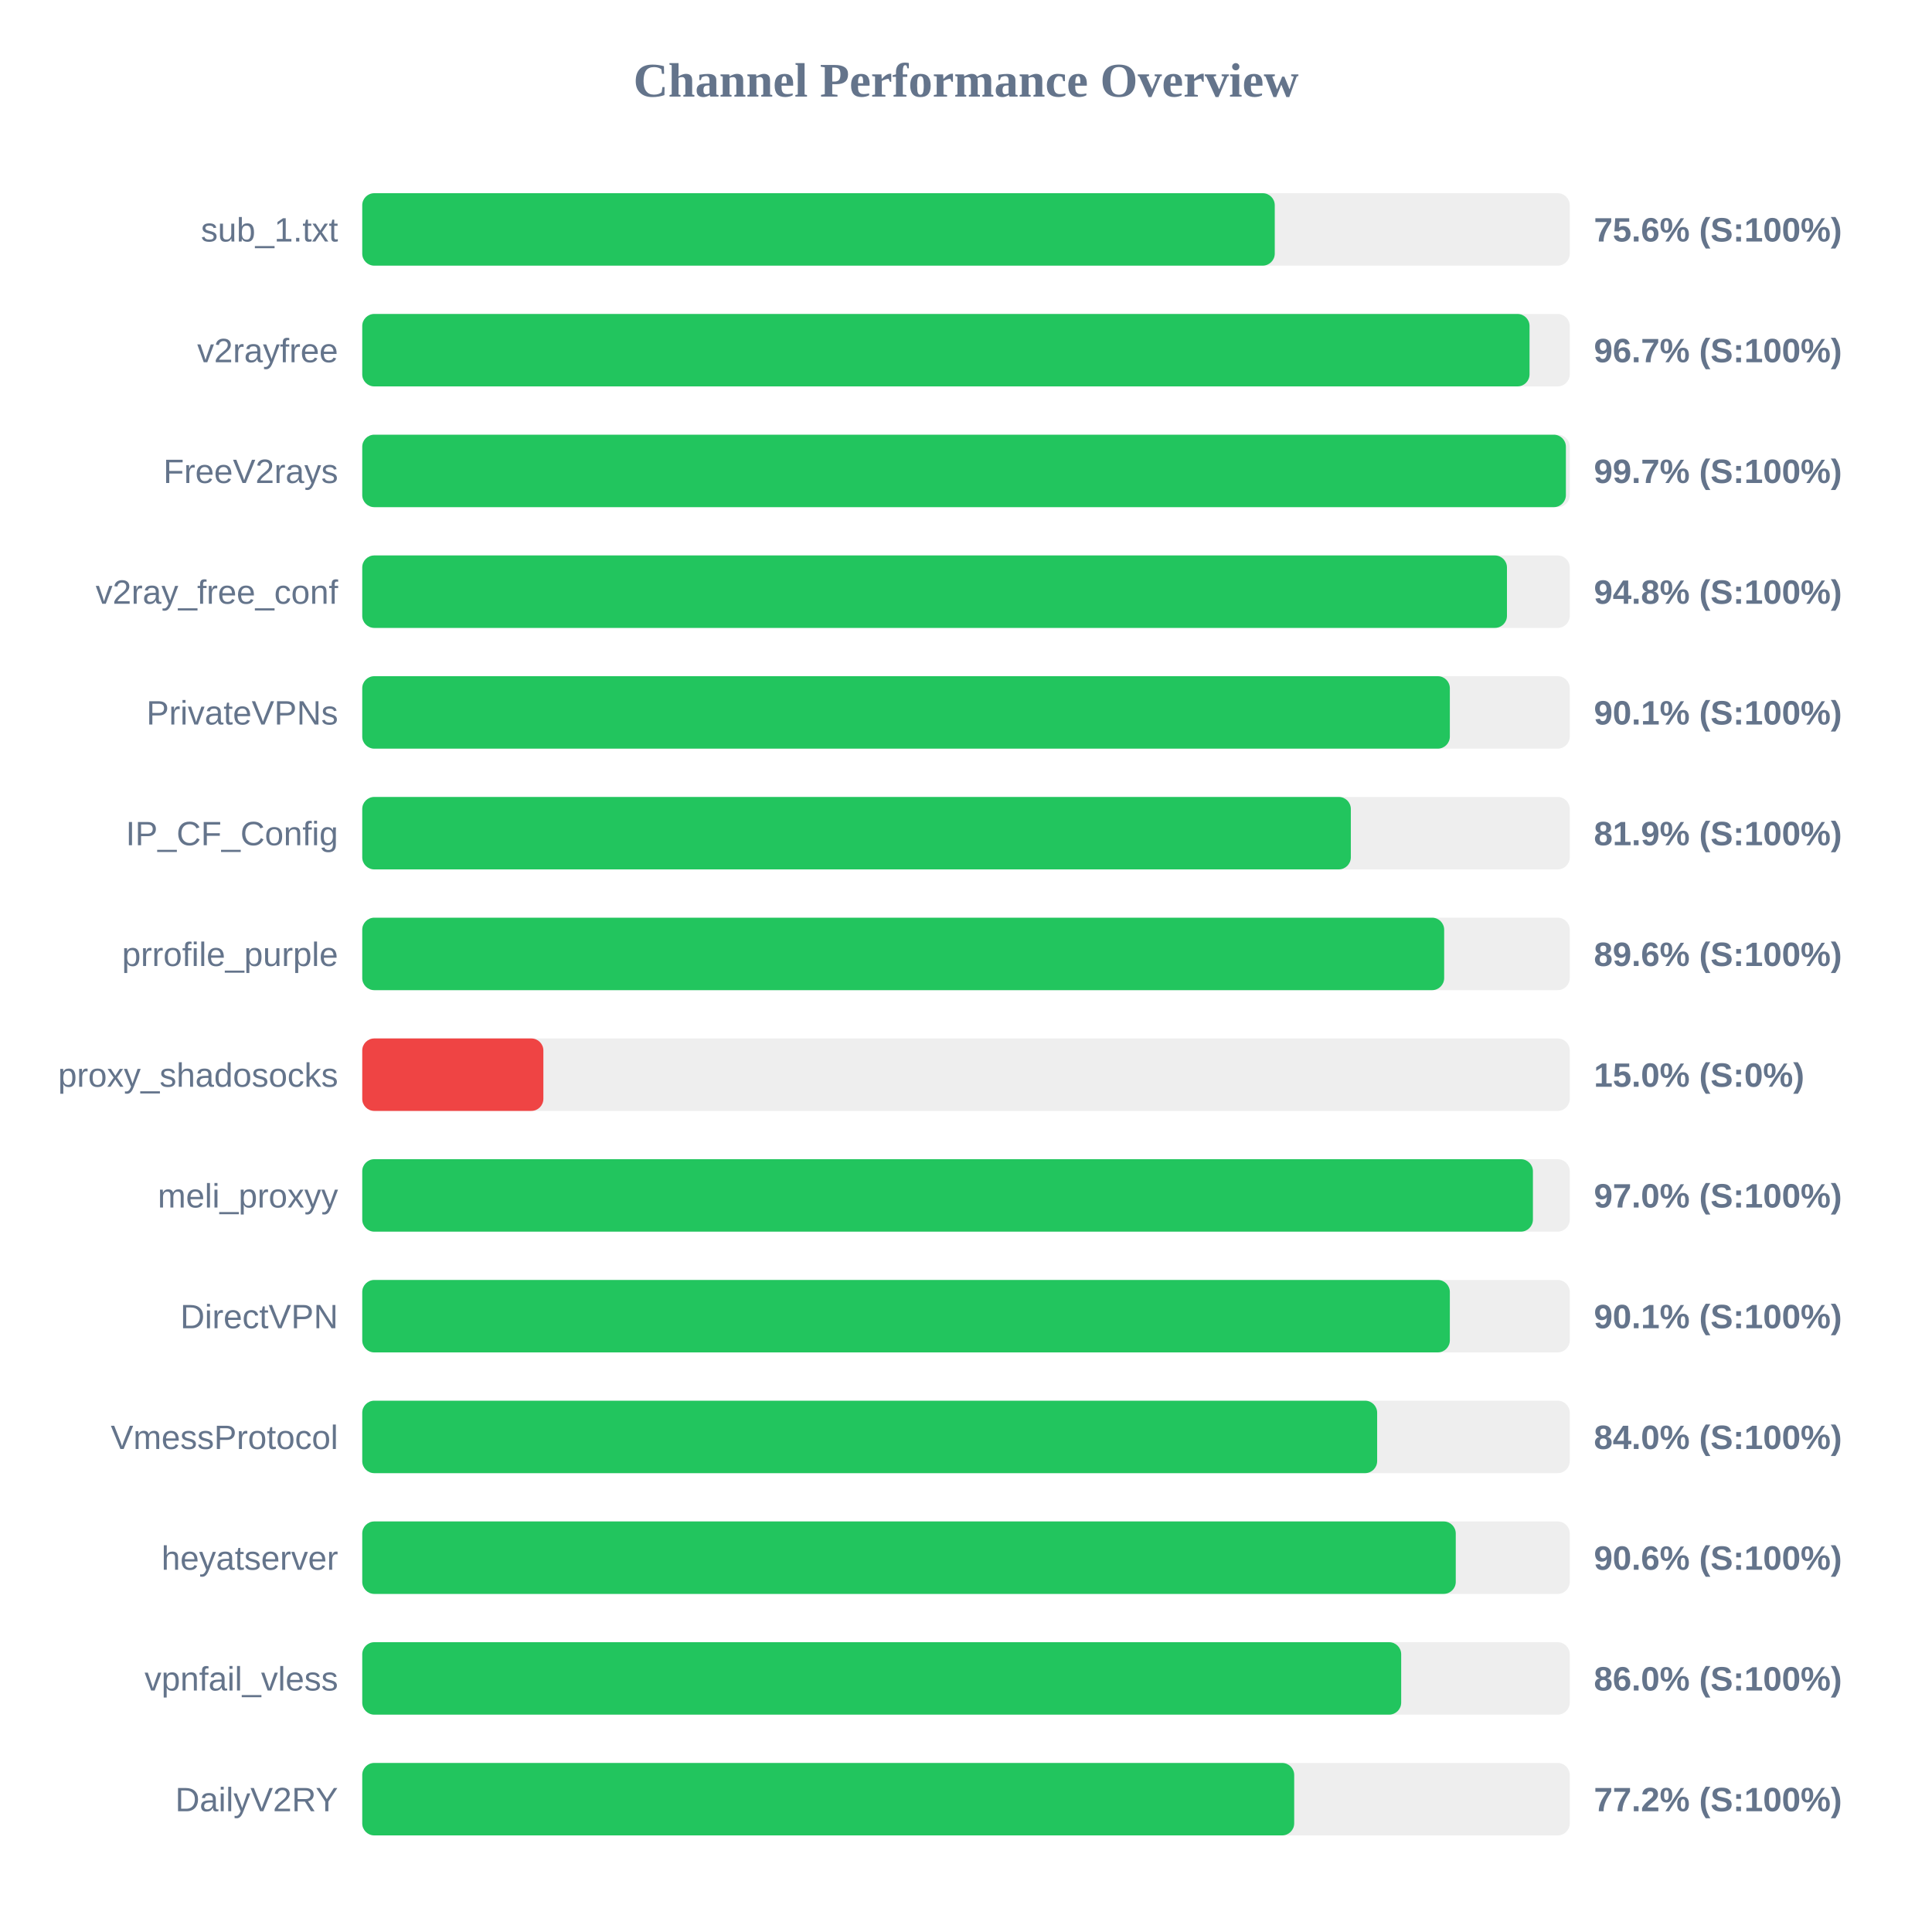
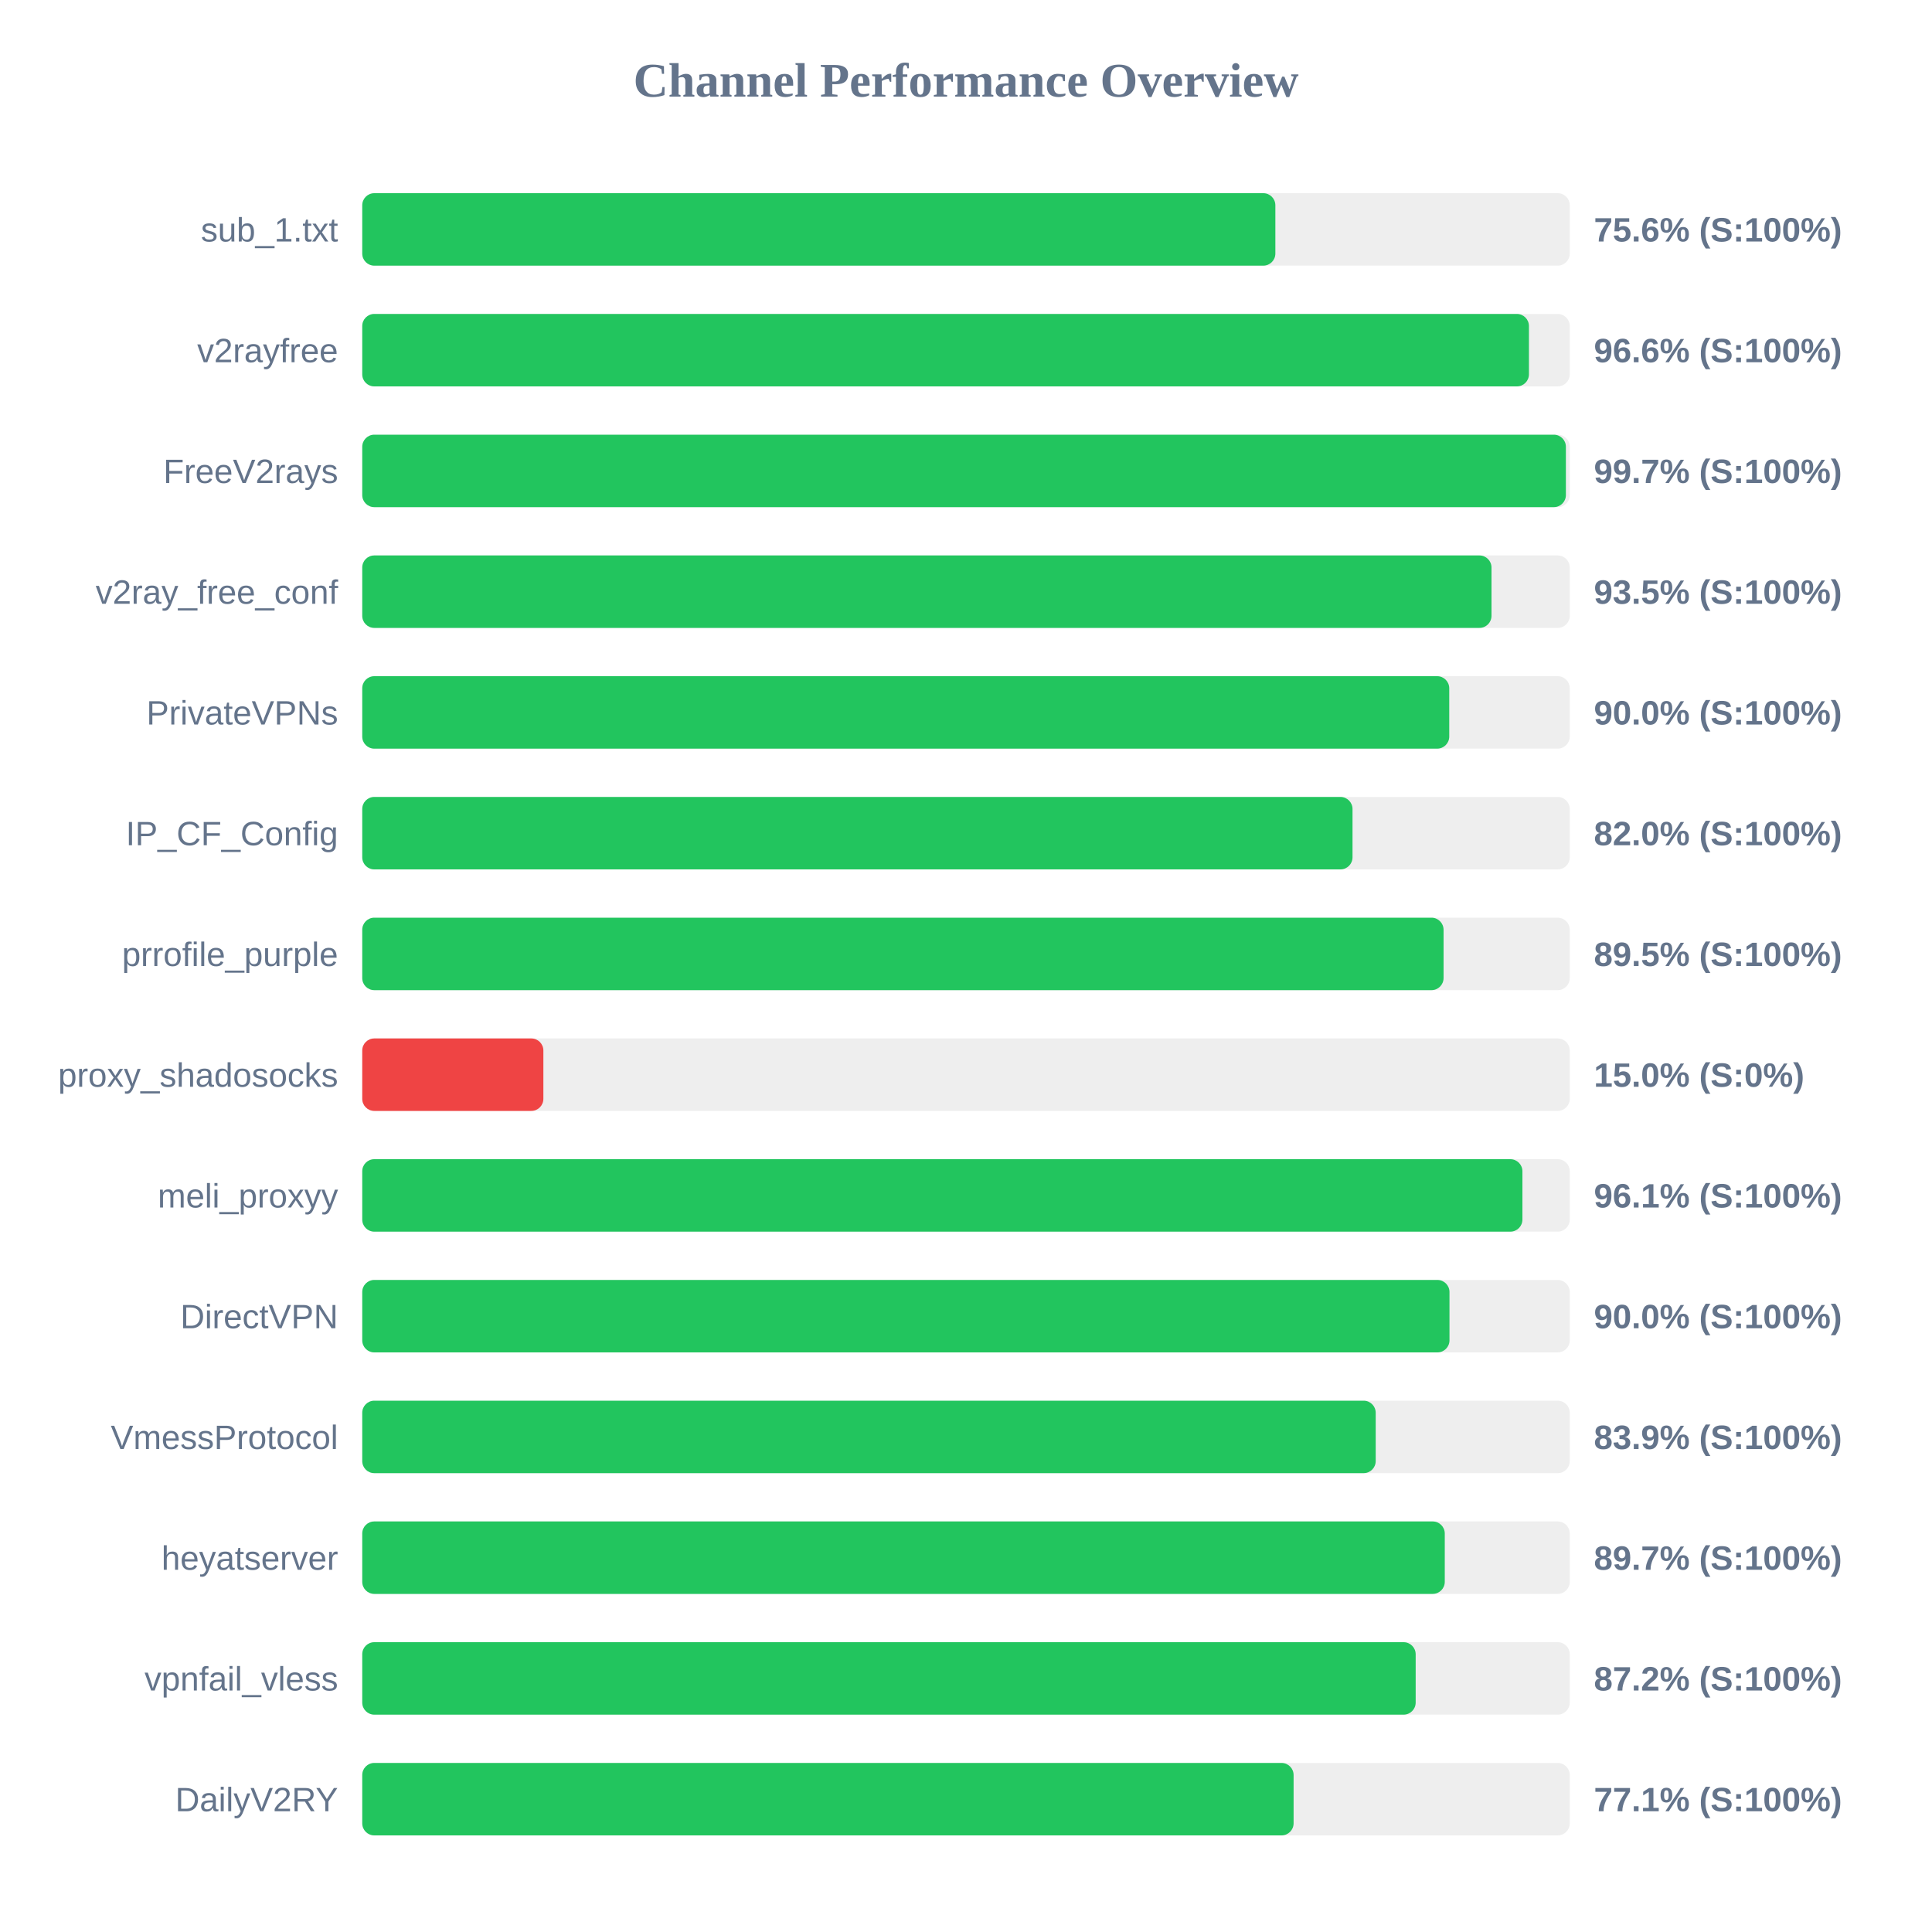
<svg xmlns="http://www.w3.org/2000/svg" width="800" height="800" version="1.1">
  <style>
        .row { font: 14px Arial; fill: #64748b; }
        .score { font: bold 14px Arial; fill: #64748b; }
    </style>
  <text x="400" y="40" text-anchor="middle" font-size="20px" font-weight="bold" fill="#64748b">Channel Performance Overview</text>
  <rect x="150" y="80" width="500" height="30" fill="#eee" rx="5" />
-   <rect x="150" y="80" width="377.85" height="30" fill="#22c55e" rx="5" />
+   <rect x="150" y="80" width="378.1" height="30" fill="#22c55e" rx="5" />
  <text x="140" y="100" text-anchor="end" class="row">sub_1.txt</text>
  <text x="660" y="100" text-anchor="start" class="score">75.6% (S:100%)</text>
  <rect x="150" y="130" width="500" height="30" fill="#eee" rx="5" />
-   <rect x="150" y="130" width="483.35" height="30" fill="#22c55e" rx="5" />
+   <rect x="150" y="130" width="483.1" height="30" fill="#22c55e" rx="5" />
  <text x="140" y="150" text-anchor="end" class="row">v2rayfree</text>
-   <text x="660" y="150" text-anchor="start" class="score">96.7% (S:100%)</text>
+   <text x="660" y="150" text-anchor="start" class="score">96.6% (S:100%)</text>
  <rect x="150" y="180" width="500" height="30" fill="#eee" rx="5" />
  <rect x="150" y="180" width="498.4" height="30" fill="#22c55e" rx="5" />
  <text x="140" y="200" text-anchor="end" class="row">FreeV2rays</text>
  <text x="660" y="200" text-anchor="start" class="score">99.7% (S:100%)</text>
  <rect x="150" y="230" width="500" height="30" fill="#eee" rx="5" />
-   <rect x="150" y="230" width="474.0" height="30" fill="#22c55e" rx="5" />
+   <rect x="150" y="230" width="467.6" height="30" fill="#22c55e" rx="5" />
  <text x="140" y="250" text-anchor="end" class="row">v2ray_free_conf</text>
-   <text x="660" y="250" text-anchor="start" class="score">94.8% (S:100%)</text>
+   <text x="660" y="250" text-anchor="start" class="score">93.5% (S:100%)</text>
  <rect x="150" y="280" width="500" height="30" fill="#eee" rx="5" />
-   <rect x="150" y="280" width="450.35" height="30" fill="#22c55e" rx="5" />
+   <rect x="150" y="280" width="450.1" height="30" fill="#22c55e" rx="5" />
  <text x="140" y="300" text-anchor="end" class="row">PrivateVPNs</text>
-   <text x="660" y="300" text-anchor="start" class="score">90.1% (S:100%)</text>
+   <text x="660" y="300" text-anchor="start" class="score">90.0% (S:100%)</text>
  <rect x="150" y="330" width="500" height="30" fill="#eee" rx="5" />
-   <rect x="150" y="330" width="409.35" height="30" fill="#22c55e" rx="5" />
+   <rect x="150" y="330" width="410.05" height="30" fill="#22c55e" rx="5" />
  <text x="140" y="350" text-anchor="end" class="row">IP_CF_Config</text>
-   <text x="660" y="350" text-anchor="start" class="score">81.9% (S:100%)</text>
+   <text x="660" y="350" text-anchor="start" class="score">82.0% (S:100%)</text>
  <rect x="150" y="380" width="500" height="30" fill="#eee" rx="5" />
-   <rect x="150" y="380" width="448.0" height="30" fill="#22c55e" rx="5" />
+   <rect x="150" y="380" width="447.75" height="30" fill="#22c55e" rx="5" />
  <text x="140" y="400" text-anchor="end" class="row">prrofile_purple</text>
-   <text x="660" y="400" text-anchor="start" class="score">89.6% (S:100%)</text>
+   <text x="660" y="400" text-anchor="start" class="score">89.5% (S:100%)</text>
  <rect x="150" y="430" width="500" height="30" fill="#eee" rx="5" />
  <rect x="150" y="430" width="75.0" height="30" fill="#ef4444" rx="5" />
  <text x="140" y="450" text-anchor="end" class="row">proxy_shadosocks</text>
  <text x="660" y="450" text-anchor="start" class="score">15.0% (S:0%)</text>
  <rect x="150" y="480" width="500" height="30" fill="#eee" rx="5" />
-   <rect x="150" y="480" width="484.75" height="30" fill="#22c55e" rx="5" />
+   <rect x="150" y="480" width="480.4" height="30" fill="#22c55e" rx="5" />
  <text x="140" y="500" text-anchor="end" class="row">meli_proxyy</text>
-   <text x="660" y="500" text-anchor="start" class="score">97.0% (S:100%)</text>
+   <text x="660" y="500" text-anchor="start" class="score">96.1% (S:100%)</text>
  <rect x="150" y="530" width="500" height="30" fill="#eee" rx="5" />
-   <rect x="150" y="530" width="450.35" height="30" fill="#22c55e" rx="5" />
+   <rect x="150" y="530" width="450.2" height="30" fill="#22c55e" rx="5" />
  <text x="140" y="550" text-anchor="end" class="row">DirectVPN</text>
-   <text x="660" y="550" text-anchor="start" class="score">90.1% (S:100%)</text>
+   <text x="660" y="550" text-anchor="start" class="score">90.0% (S:100%)</text>
  <rect x="150" y="580" width="500" height="30" fill="#eee" rx="5" />
-   <rect x="150" y="580" width="420.25" height="30" fill="#22c55e" rx="5" />
+   <rect x="150" y="580" width="419.65" height="30" fill="#22c55e" rx="5" />
  <text x="140" y="600" text-anchor="end" class="row">VmessProtocol</text>
-   <text x="660" y="600" text-anchor="start" class="score">84.0% (S:100%)</text>
+   <text x="660" y="600" text-anchor="start" class="score">83.9% (S:100%)</text>
  <rect x="150" y="630" width="500" height="30" fill="#eee" rx="5" />
-   <rect x="150" y="630" width="452.8" height="30" fill="#22c55e" rx="5" />
+   <rect x="150" y="630" width="448.25" height="30" fill="#22c55e" rx="5" />
  <text x="140" y="650" text-anchor="end" class="row">heyatserver</text>
-   <text x="660" y="650" text-anchor="start" class="score">90.6% (S:100%)</text>
+   <text x="660" y="650" text-anchor="start" class="score">89.7% (S:100%)</text>
  <rect x="150" y="680" width="500" height="30" fill="#eee" rx="5" />
-   <rect x="150" y="680" width="430.2" height="30" fill="#22c55e" rx="5" />
+   <rect x="150" y="680" width="436.2" height="30" fill="#22c55e" rx="5" />
  <text x="140" y="700" text-anchor="end" class="row">vpnfail_vless</text>
-   <text x="660" y="700" text-anchor="start" class="score">86.0% (S:100%)</text>
+   <text x="660" y="700" text-anchor="start" class="score">87.2% (S:100%)</text>
  <rect x="150" y="730" width="500" height="30" fill="#eee" rx="5" />
-   <rect x="150" y="730" width="385.9" height="30" fill="#22c55e" rx="5" />
+   <rect x="150" y="730" width="385.65" height="30" fill="#22c55e" rx="5" />
  <text x="140" y="750" text-anchor="end" class="row">DailyV2RY</text>
-   <text x="660" y="750" text-anchor="start" class="score">77.2% (S:100%)</text>
+   <text x="660" y="750" text-anchor="start" class="score">77.1% (S:100%)</text>
</svg>
